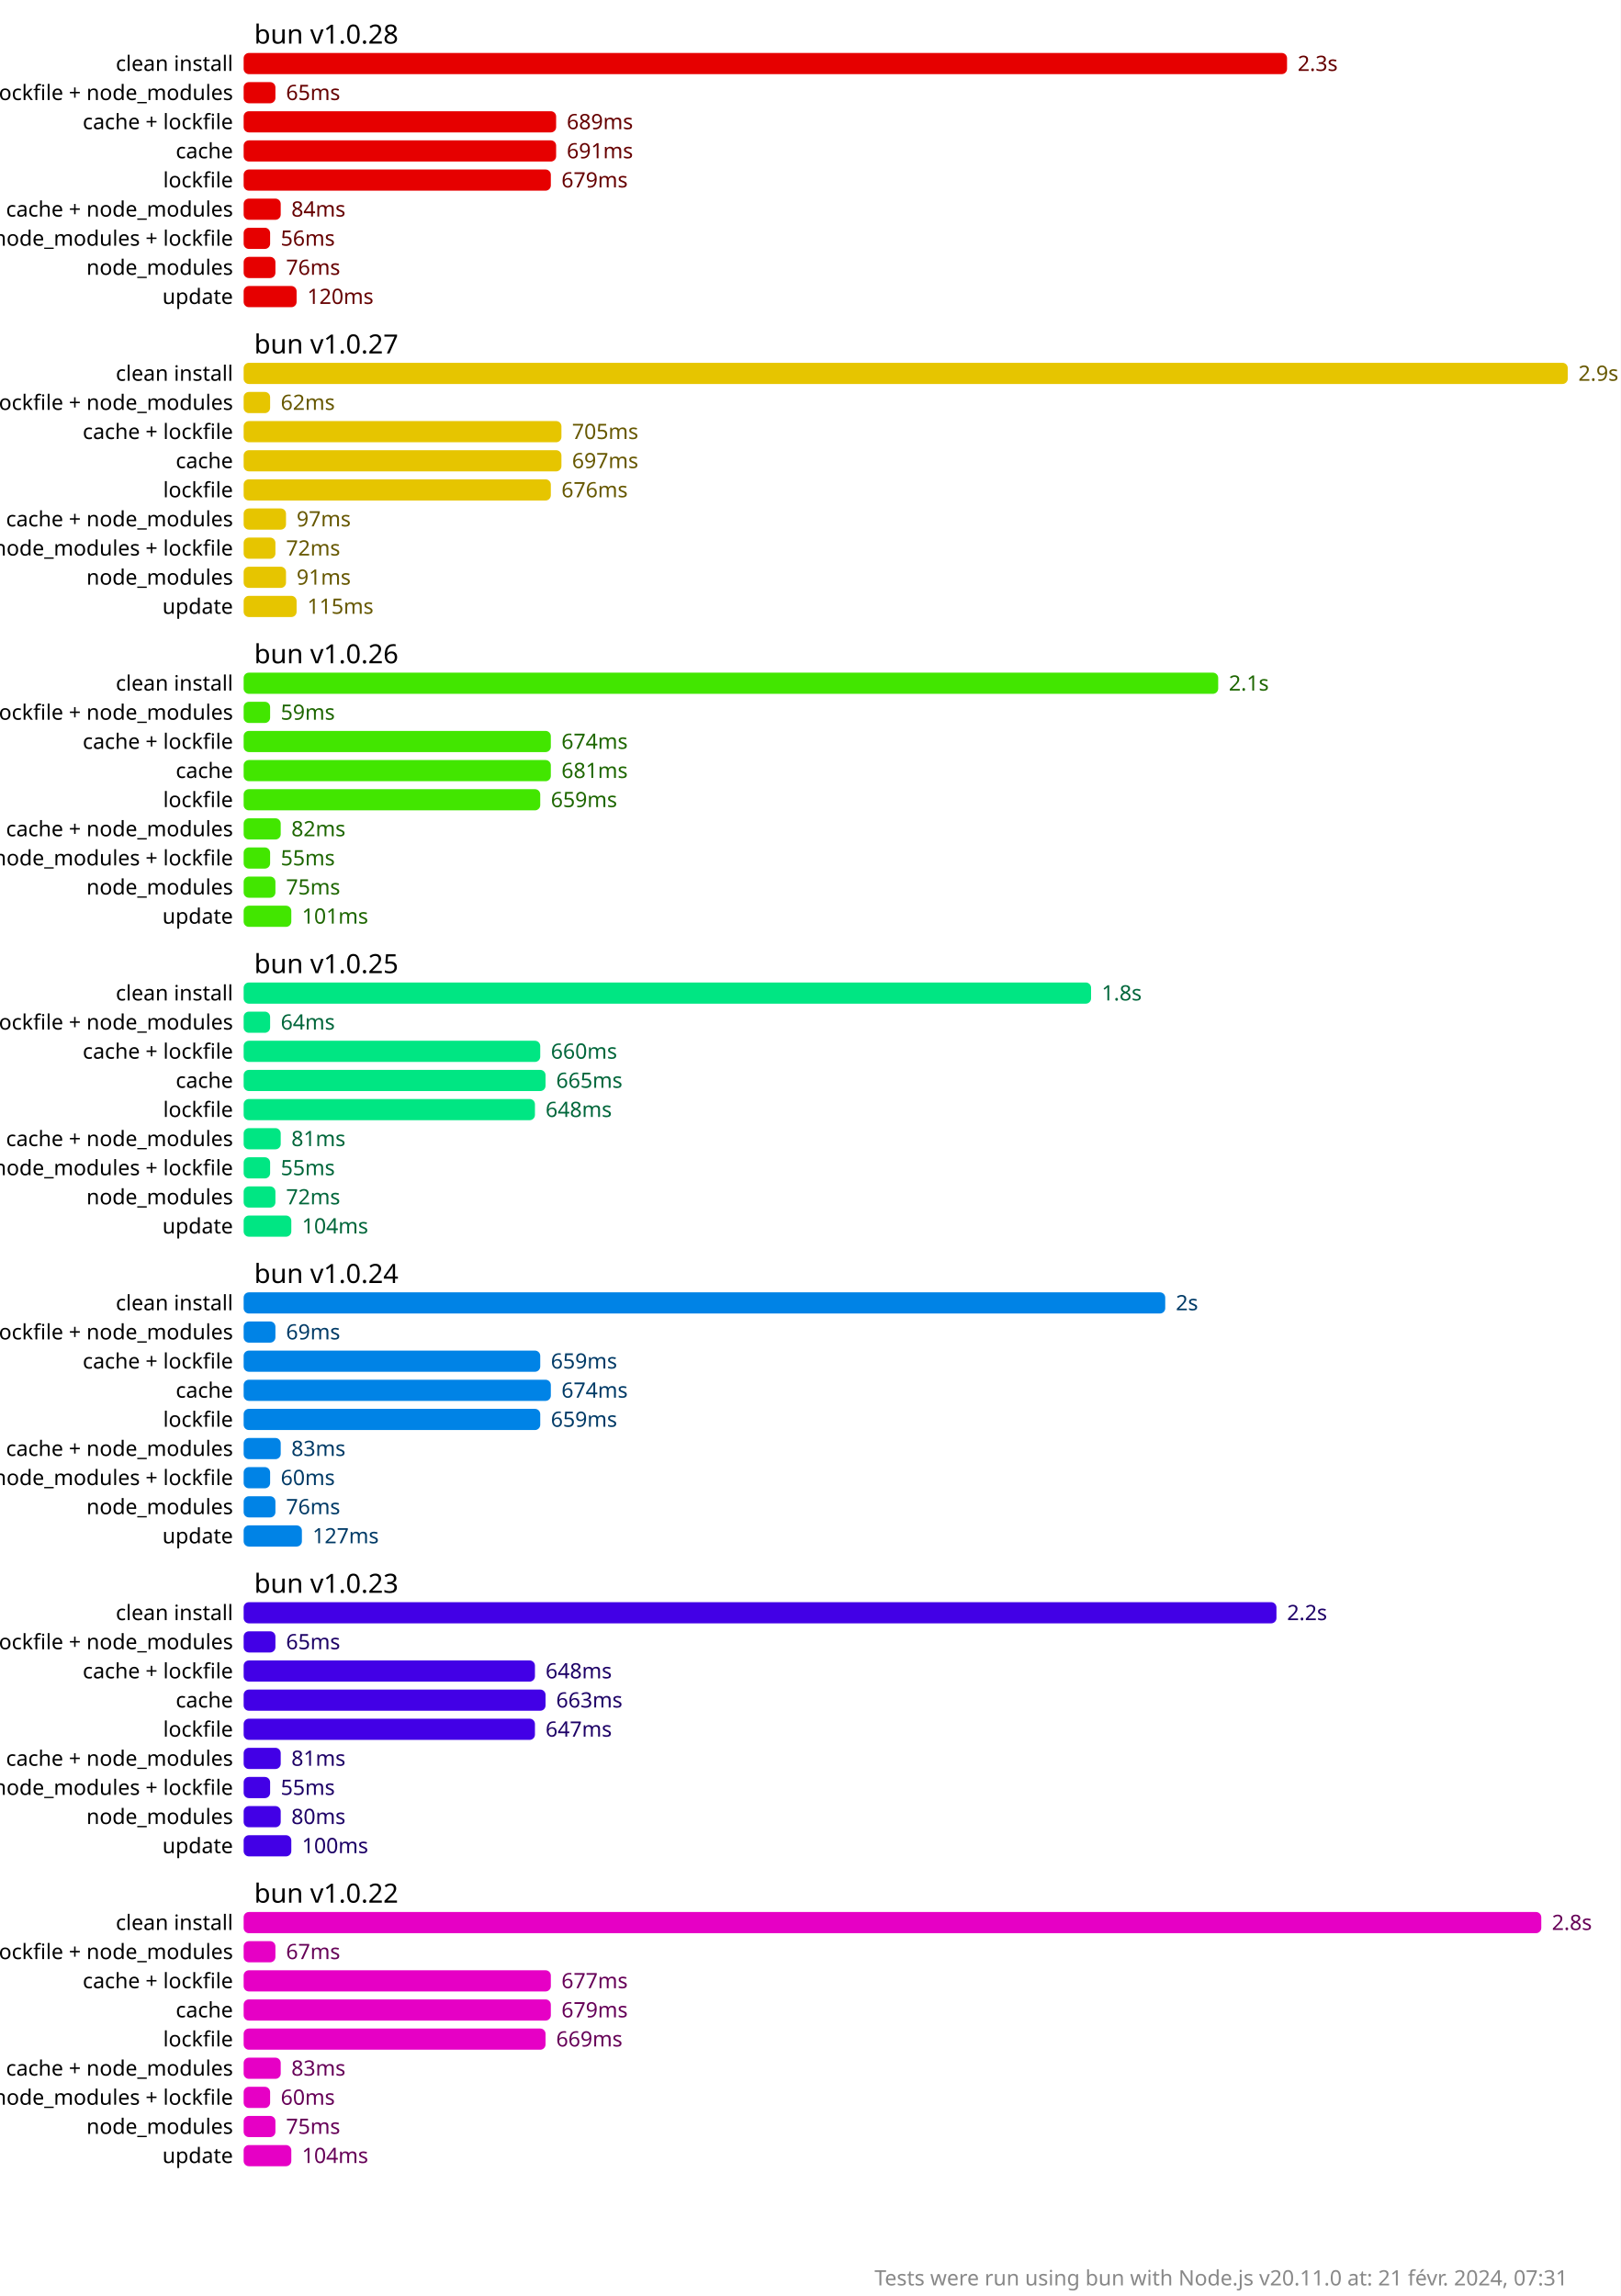
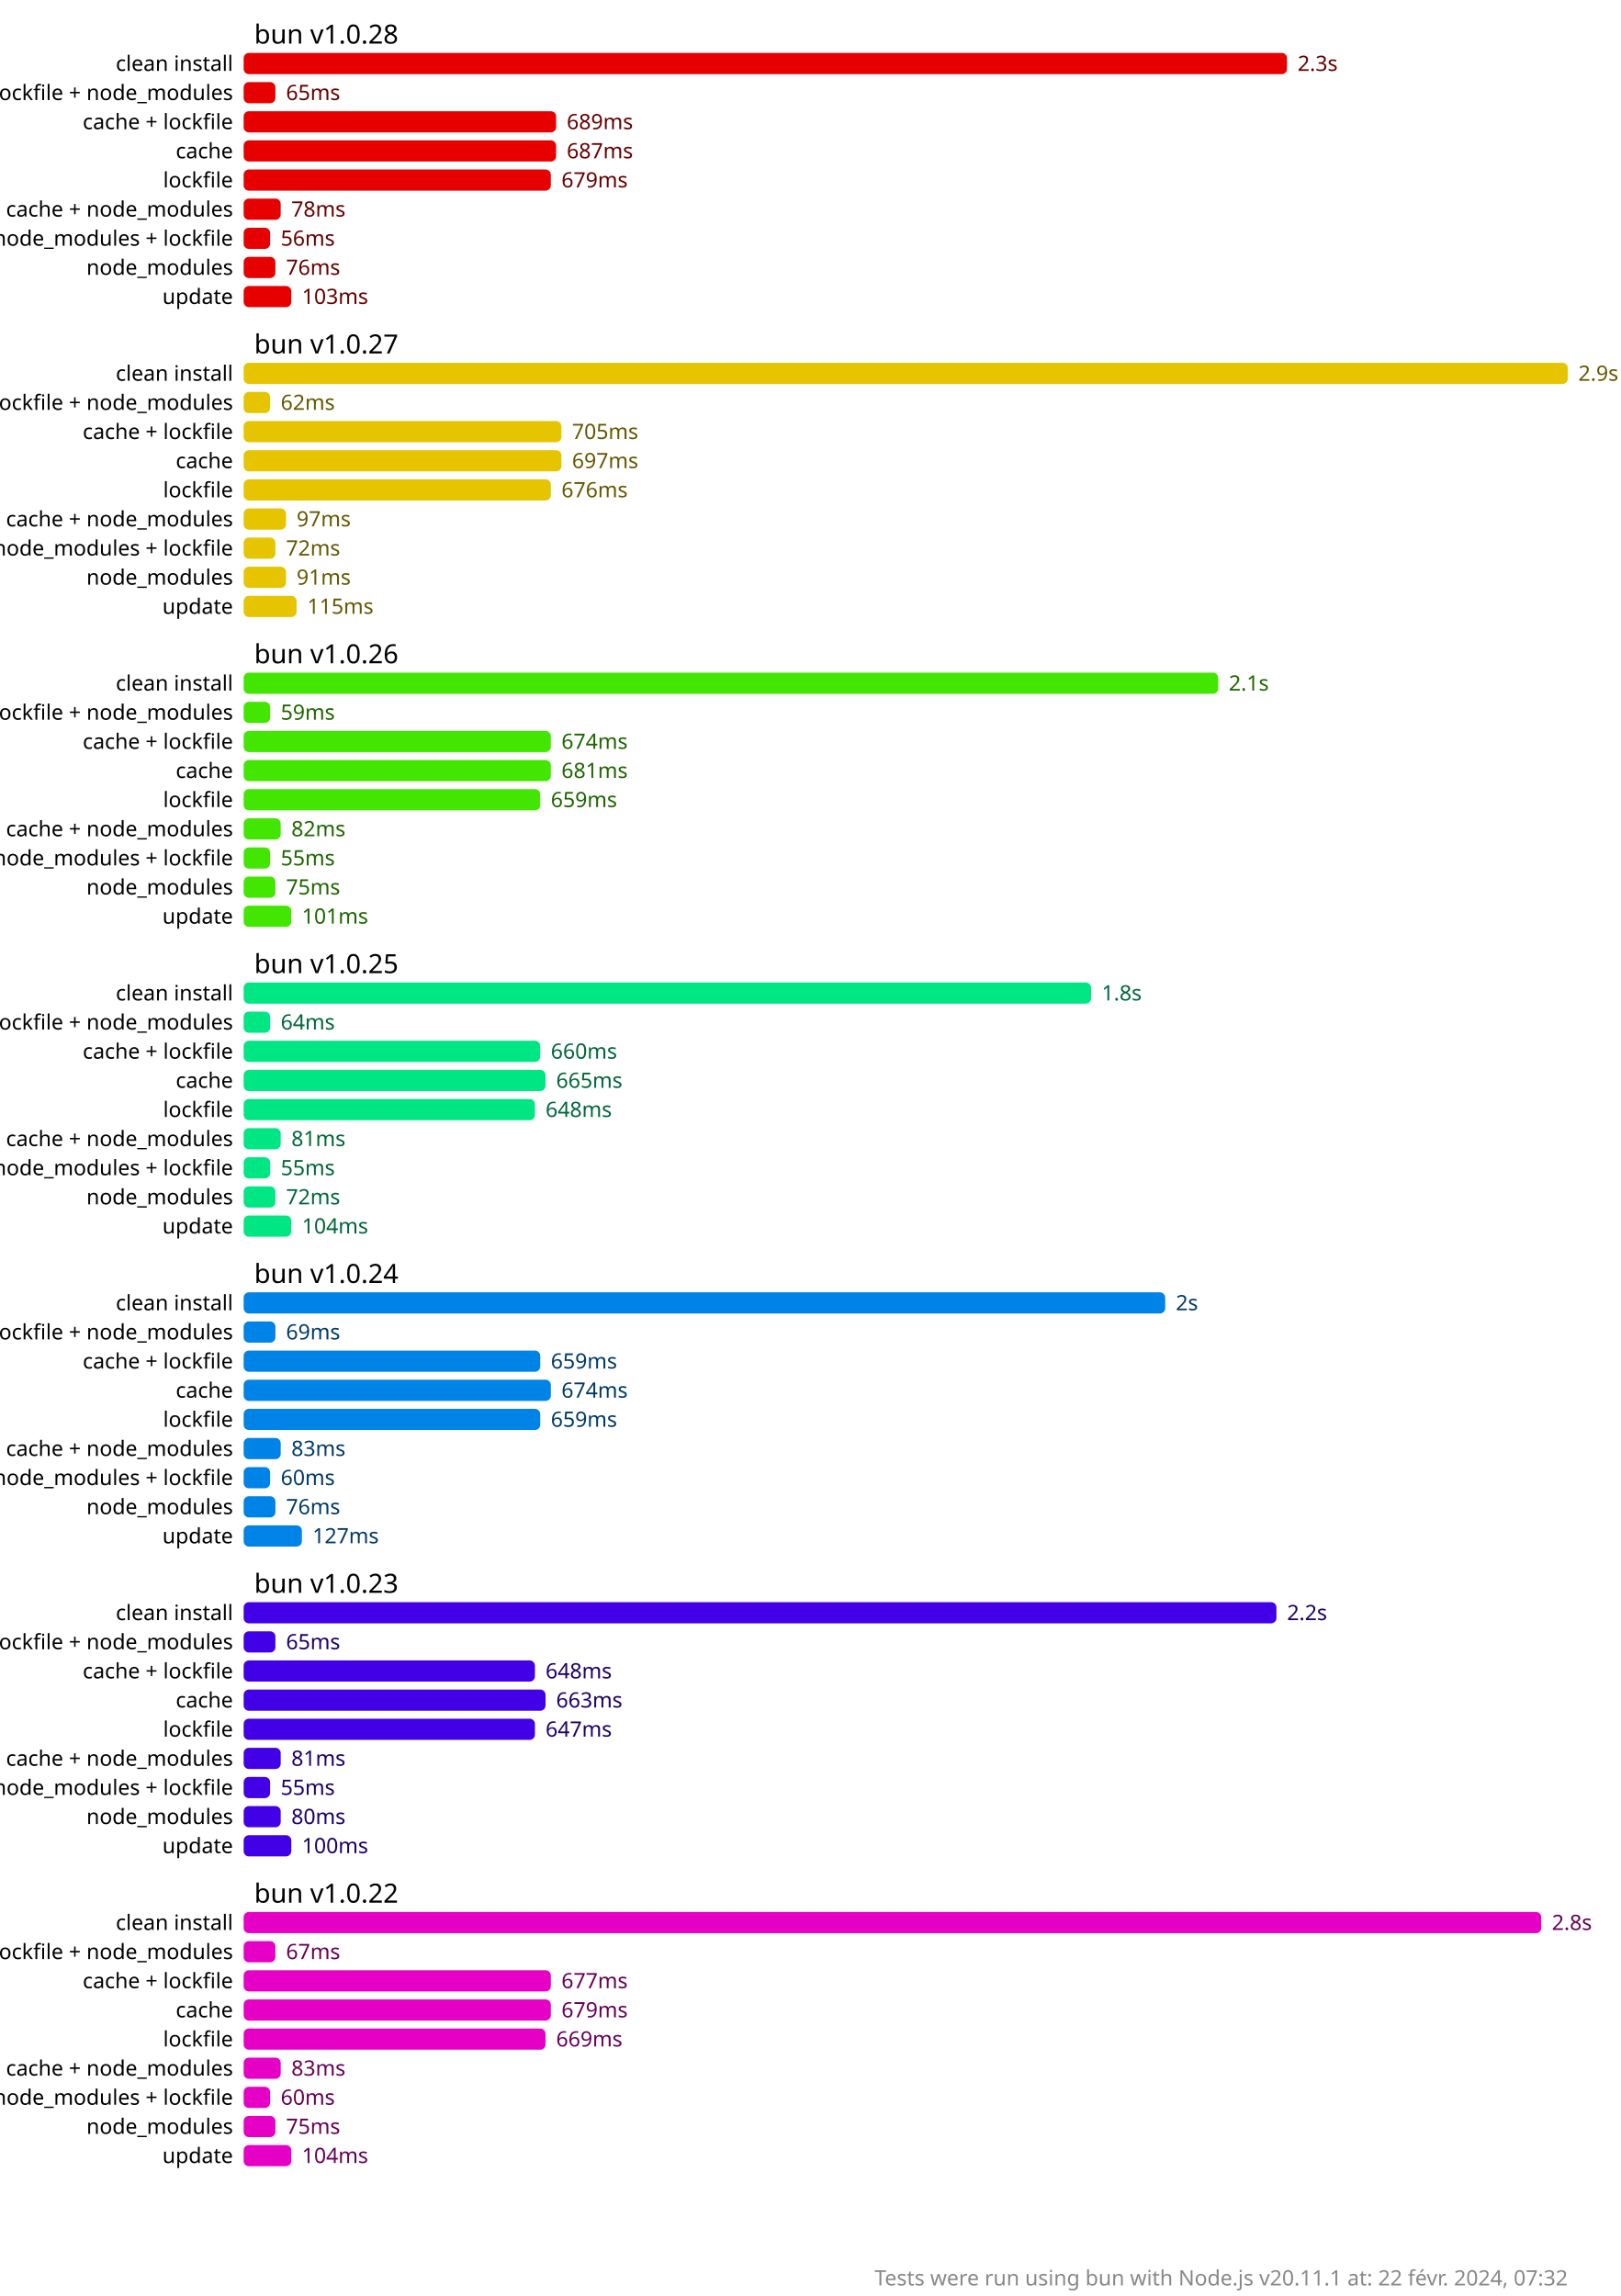
<svg xmlns="http://www.w3.org/2000/svg" version="1.1" viewBox="0 0 306 433.5">
  <style>
    .font { font-family: sans-serif; }
    .s2 { font-size: 2px; }
    .s3 { font-size: 3px; }
    .s4 { font-size: 4px; }
    .s5 { font-size: 5px; }
    .line { stroke: #cacaca; }
    .width { stroke-width: 0.5; }
    .text { fill: #888; }
    .bold { font-weight: bold; }
  </style>
  <rect x="0" y="0" width="306" height="433.5" fill="#fff" />
  <rect x="46" y="10" width="197" height="4" fill="hsl(0, 100%, 45%)" rx="1" ry="1" />
  <text x="245" y="12" fill="hsl(0, 100%, 20%)" dominant-baseline="middle" class="font s4">2.3s</text>
  <rect x="46" y="15.5" width="6" height="4" fill="hsl(0, 100%, 45%)" rx="1" ry="1" />
  <text x="54" y="17.5" fill="hsl(0, 100%, 20%)" dominant-baseline="middle" class="font s4">65ms</text>
  <rect x="46" y="21" width="59" height="4" fill="hsl(0, 100%, 45%)" rx="1" ry="1" />
  <text x="107" y="23" fill="hsl(0, 100%, 20%)" dominant-baseline="middle" class="font s4">689ms</text>
  <rect x="46" y="26.5" width="59" height="4" fill="hsl(0, 100%, 45%)" rx="1" ry="1" />
-   <text x="107" y="28.5" fill="hsl(0, 100%, 20%)" dominant-baseline="middle" class="font s4">691ms</text>
+   <text x="107" y="28.5" fill="hsl(0, 100%, 20%)" dominant-baseline="middle" class="font s4">687ms</text>
  <rect x="46" y="32" width="58" height="4" fill="hsl(0, 100%, 45%)" rx="1" ry="1" />
  <text x="106" y="34" fill="hsl(0, 100%, 20%)" dominant-baseline="middle" class="font s4">679ms</text>
  <rect x="46" y="37.5" width="7" height="4" fill="hsl(0, 100%, 45%)" rx="1" ry="1" />
-   <text x="55" y="39.5" fill="hsl(0, 100%, 20%)" dominant-baseline="middle" class="font s4">84ms</text>
+   <text x="55" y="39.5" fill="hsl(0, 100%, 20%)" dominant-baseline="middle" class="font s4">78ms</text>
  <rect x="46" y="43" width="5" height="4" fill="hsl(0, 100%, 45%)" rx="1" ry="1" />
  <text x="53" y="45" fill="hsl(0, 100%, 20%)" dominant-baseline="middle" class="font s4">56ms</text>
  <rect x="46" y="48.5" width="6" height="4" fill="hsl(0, 100%, 45%)" rx="1" ry="1" />
  <text x="54" y="50.5" fill="hsl(0, 100%, 20%)" dominant-baseline="middle" class="font s4">76ms</text>
-   <rect x="46" y="54" width="10" height="4" fill="hsl(0, 100%, 45%)" rx="1" ry="1" />
-   <text x="58" y="56" fill="hsl(0, 100%, 20%)" dominant-baseline="middle" class="font s4">120ms</text>
+   <rect x="46" y="54" width="9" height="4" fill="hsl(0, 100%, 45%)" rx="1" ry="1" />
+   <text x="57" y="56" fill="hsl(0, 100%, 20%)" dominant-baseline="middle" class="font s4">103ms</text>
  <rect x="46" y="68.5" width="250" height="4" fill="hsl(51.429, 100%, 45%)" rx="1" ry="1" />
  <text x="298" y="70.5" fill="hsl(51.429, 100%, 20%)" dominant-baseline="middle" class="font s4">2.9s</text>
  <rect x="46" y="74" width="5" height="4" fill="hsl(51.429, 100%, 45%)" rx="1" ry="1" />
  <text x="53" y="76" fill="hsl(51.429, 100%, 20%)" dominant-baseline="middle" class="font s4">62ms</text>
  <rect x="46" y="79.5" width="60" height="4" fill="hsl(51.429, 100%, 45%)" rx="1" ry="1" />
  <text x="108" y="81.5" fill="hsl(51.429, 100%, 20%)" dominant-baseline="middle" class="font s4">705ms</text>
  <rect x="46" y="85" width="60" height="4" fill="hsl(51.429, 100%, 45%)" rx="1" ry="1" />
  <text x="108" y="87" fill="hsl(51.429, 100%, 20%)" dominant-baseline="middle" class="font s4">697ms</text>
  <rect x="46" y="90.5" width="58" height="4" fill="hsl(51.429, 100%, 45%)" rx="1" ry="1" />
  <text x="106" y="92.5" fill="hsl(51.429, 100%, 20%)" dominant-baseline="middle" class="font s4">676ms</text>
  <rect x="46" y="96" width="8" height="4" fill="hsl(51.429, 100%, 45%)" rx="1" ry="1" />
  <text x="56" y="98" fill="hsl(51.429, 100%, 20%)" dominant-baseline="middle" class="font s4">97ms</text>
  <rect x="46" y="101.5" width="6" height="4" fill="hsl(51.429, 100%, 45%)" rx="1" ry="1" />
  <text x="54" y="103.5" fill="hsl(51.429, 100%, 20%)" dominant-baseline="middle" class="font s4">72ms</text>
  <rect x="46" y="107" width="8" height="4" fill="hsl(51.429, 100%, 45%)" rx="1" ry="1" />
  <text x="56" y="109" fill="hsl(51.429, 100%, 20%)" dominant-baseline="middle" class="font s4">91ms</text>
  <rect x="46" y="112.5" width="10" height="4" fill="hsl(51.429, 100%, 45%)" rx="1" ry="1" />
  <text x="58" y="114.5" fill="hsl(51.429, 100%, 20%)" dominant-baseline="middle" class="font s4">115ms</text>
  <rect x="46" y="127" width="184" height="4" fill="hsl(102.857, 100%, 45%)" rx="1" ry="1" />
  <text x="232" y="129" fill="hsl(102.857, 100%, 20%)" dominant-baseline="middle" class="font s4">2.1s</text>
  <rect x="46" y="132.5" width="5" height="4" fill="hsl(102.857, 100%, 45%)" rx="1" ry="1" />
  <text x="53" y="134.5" fill="hsl(102.857, 100%, 20%)" dominant-baseline="middle" class="font s4">59ms</text>
  <rect x="46" y="138" width="58" height="4" fill="hsl(102.857, 100%, 45%)" rx="1" ry="1" />
  <text x="106" y="140" fill="hsl(102.857, 100%, 20%)" dominant-baseline="middle" class="font s4">674ms</text>
  <rect x="46" y="143.5" width="58" height="4" fill="hsl(102.857, 100%, 45%)" rx="1" ry="1" />
  <text x="106" y="145.5" fill="hsl(102.857, 100%, 20%)" dominant-baseline="middle" class="font s4">681ms</text>
  <rect x="46" y="149" width="56" height="4" fill="hsl(102.857, 100%, 45%)" rx="1" ry="1" />
  <text x="104" y="151" fill="hsl(102.857, 100%, 20%)" dominant-baseline="middle" class="font s4">659ms</text>
  <rect x="46" y="154.5" width="7" height="4" fill="hsl(102.857, 100%, 45%)" rx="1" ry="1" />
  <text x="55" y="156.5" fill="hsl(102.857, 100%, 20%)" dominant-baseline="middle" class="font s4">82ms</text>
  <rect x="46" y="160" width="5" height="4" fill="hsl(102.857, 100%, 45%)" rx="1" ry="1" />
  <text x="53" y="162" fill="hsl(102.857, 100%, 20%)" dominant-baseline="middle" class="font s4">55ms</text>
  <rect x="46" y="165.5" width="6" height="4" fill="hsl(102.857, 100%, 45%)" rx="1" ry="1" />
  <text x="54" y="167.5" fill="hsl(102.857, 100%, 20%)" dominant-baseline="middle" class="font s4">75ms</text>
  <rect x="46" y="171" width="9" height="4" fill="hsl(102.857, 100%, 45%)" rx="1" ry="1" />
  <text x="57" y="173" fill="hsl(102.857, 100%, 20%)" dominant-baseline="middle" class="font s4">101ms</text>
  <rect x="46" y="185.5" width="160" height="4" fill="hsl(154.286, 100%, 45%)" rx="1" ry="1" />
  <text x="208" y="187.5" fill="hsl(154.286, 100%, 20%)" dominant-baseline="middle" class="font s4">1.8s</text>
  <rect x="46" y="191" width="5" height="4" fill="hsl(154.286, 100%, 45%)" rx="1" ry="1" />
  <text x="53" y="193" fill="hsl(154.286, 100%, 20%)" dominant-baseline="middle" class="font s4">64ms</text>
  <rect x="46" y="196.5" width="56" height="4" fill="hsl(154.286, 100%, 45%)" rx="1" ry="1" />
  <text x="104" y="198.5" fill="hsl(154.286, 100%, 20%)" dominant-baseline="middle" class="font s4">660ms</text>
  <rect x="46" y="202" width="57" height="4" fill="hsl(154.286, 100%, 45%)" rx="1" ry="1" />
  <text x="105" y="204" fill="hsl(154.286, 100%, 20%)" dominant-baseline="middle" class="font s4">665ms</text>
  <rect x="46" y="207.5" width="55" height="4" fill="hsl(154.286, 100%, 45%)" rx="1" ry="1" />
  <text x="103" y="209.5" fill="hsl(154.286, 100%, 20%)" dominant-baseline="middle" class="font s4">648ms</text>
  <rect x="46" y="213" width="7" height="4" fill="hsl(154.286, 100%, 45%)" rx="1" ry="1" />
  <text x="55" y="215" fill="hsl(154.286, 100%, 20%)" dominant-baseline="middle" class="font s4">81ms</text>
  <rect x="46" y="218.5" width="5" height="4" fill="hsl(154.286, 100%, 45%)" rx="1" ry="1" />
  <text x="53" y="220.5" fill="hsl(154.286, 100%, 20%)" dominant-baseline="middle" class="font s4">55ms</text>
  <rect x="46" y="224" width="6" height="4" fill="hsl(154.286, 100%, 45%)" rx="1" ry="1" />
  <text x="54" y="226" fill="hsl(154.286, 100%, 20%)" dominant-baseline="middle" class="font s4">72ms</text>
  <rect x="46" y="229.5" width="9" height="4" fill="hsl(154.286, 100%, 45%)" rx="1" ry="1" />
  <text x="57" y="231.5" fill="hsl(154.286, 100%, 20%)" dominant-baseline="middle" class="font s4">104ms</text>
  <rect x="46" y="244" width="174" height="4" fill="hsl(205.714, 100%, 45%)" rx="1" ry="1" />
  <text x="222" y="246" fill="hsl(205.714, 100%, 20%)" dominant-baseline="middle" class="font s4">2s</text>
  <rect x="46" y="249.5" width="6" height="4" fill="hsl(205.714, 100%, 45%)" rx="1" ry="1" />
  <text x="54" y="251.5" fill="hsl(205.714, 100%, 20%)" dominant-baseline="middle" class="font s4">69ms</text>
  <rect x="46" y="255" width="56" height="4" fill="hsl(205.714, 100%, 45%)" rx="1" ry="1" />
  <text x="104" y="257" fill="hsl(205.714, 100%, 20%)" dominant-baseline="middle" class="font s4">659ms</text>
  <rect x="46" y="260.5" width="58" height="4" fill="hsl(205.714, 100%, 45%)" rx="1" ry="1" />
  <text x="106" y="262.5" fill="hsl(205.714, 100%, 20%)" dominant-baseline="middle" class="font s4">674ms</text>
  <rect x="46" y="266" width="56" height="4" fill="hsl(205.714, 100%, 45%)" rx="1" ry="1" />
  <text x="104" y="268" fill="hsl(205.714, 100%, 20%)" dominant-baseline="middle" class="font s4">659ms</text>
  <rect x="46" y="271.5" width="7" height="4" fill="hsl(205.714, 100%, 45%)" rx="1" ry="1" />
  <text x="55" y="273.5" fill="hsl(205.714, 100%, 20%)" dominant-baseline="middle" class="font s4">83ms</text>
  <rect x="46" y="277" width="5" height="4" fill="hsl(205.714, 100%, 45%)" rx="1" ry="1" />
  <text x="53" y="279" fill="hsl(205.714, 100%, 20%)" dominant-baseline="middle" class="font s4">60ms</text>
  <rect x="46" y="282.5" width="6" height="4" fill="hsl(205.714, 100%, 45%)" rx="1" ry="1" />
  <text x="54" y="284.5" fill="hsl(205.714, 100%, 20%)" dominant-baseline="middle" class="font s4">76ms</text>
  <rect x="46" y="288" width="11" height="4" fill="hsl(205.714, 100%, 45%)" rx="1" ry="1" />
  <text x="59" y="290" fill="hsl(205.714, 100%, 20%)" dominant-baseline="middle" class="font s4">127ms</text>
  <rect x="46" y="302.5" width="195" height="4" fill="hsl(257.143, 100%, 45%)" rx="1" ry="1" />
  <text x="243" y="304.5" fill="hsl(257.143, 100%, 20%)" dominant-baseline="middle" class="font s4">2.2s</text>
  <rect x="46" y="308" width="6" height="4" fill="hsl(257.143, 100%, 45%)" rx="1" ry="1" />
  <text x="54" y="310" fill="hsl(257.143, 100%, 20%)" dominant-baseline="middle" class="font s4">65ms</text>
  <rect x="46" y="313.5" width="55" height="4" fill="hsl(257.143, 100%, 45%)" rx="1" ry="1" />
  <text x="103" y="315.5" fill="hsl(257.143, 100%, 20%)" dominant-baseline="middle" class="font s4">648ms</text>
  <rect x="46" y="319" width="57" height="4" fill="hsl(257.143, 100%, 45%)" rx="1" ry="1" />
  <text x="105" y="321" fill="hsl(257.143, 100%, 20%)" dominant-baseline="middle" class="font s4">663ms</text>
  <rect x="46" y="324.5" width="55" height="4" fill="hsl(257.143, 100%, 45%)" rx="1" ry="1" />
  <text x="103" y="326.5" fill="hsl(257.143, 100%, 20%)" dominant-baseline="middle" class="font s4">647ms</text>
  <rect x="46" y="330" width="7" height="4" fill="hsl(257.143, 100%, 45%)" rx="1" ry="1" />
  <text x="55" y="332" fill="hsl(257.143, 100%, 20%)" dominant-baseline="middle" class="font s4">81ms</text>
  <rect x="46" y="335.5" width="5" height="4" fill="hsl(257.143, 100%, 45%)" rx="1" ry="1" />
  <text x="53" y="337.5" fill="hsl(257.143, 100%, 20%)" dominant-baseline="middle" class="font s4">55ms</text>
  <rect x="46" y="341" width="7" height="4" fill="hsl(257.143, 100%, 45%)" rx="1" ry="1" />
  <text x="55" y="343" fill="hsl(257.143, 100%, 20%)" dominant-baseline="middle" class="font s4">80ms</text>
  <rect x="46" y="346.5" width="9" height="4" fill="hsl(257.143, 100%, 45%)" rx="1" ry="1" />
  <text x="57" y="348.5" fill="hsl(257.143, 100%, 20%)" dominant-baseline="middle" class="font s4">100ms</text>
  <rect x="46" y="361" width="245" height="4" fill="hsl(308.571, 100%, 45%)" rx="1" ry="1" />
  <text x="293" y="363" fill="hsl(308.571, 100%, 20%)" dominant-baseline="middle" class="font s4">2.8s</text>
  <rect x="46" y="366.5" width="6" height="4" fill="hsl(308.571, 100%, 45%)" rx="1" ry="1" />
  <text x="54" y="368.5" fill="hsl(308.571, 100%, 20%)" dominant-baseline="middle" class="font s4">67ms</text>
  <rect x="46" y="372" width="58" height="4" fill="hsl(308.571, 100%, 45%)" rx="1" ry="1" />
  <text x="106" y="374" fill="hsl(308.571, 100%, 20%)" dominant-baseline="middle" class="font s4">677ms</text>
  <rect x="46" y="377.5" width="58" height="4" fill="hsl(308.571, 100%, 45%)" rx="1" ry="1" />
  <text x="106" y="379.5" fill="hsl(308.571, 100%, 20%)" dominant-baseline="middle" class="font s4">679ms</text>
  <rect x="46" y="383" width="57" height="4" fill="hsl(308.571, 100%, 45%)" rx="1" ry="1" />
  <text x="105" y="385" fill="hsl(308.571, 100%, 20%)" dominant-baseline="middle" class="font s4">669ms</text>
  <rect x="46" y="388.5" width="7" height="4" fill="hsl(308.571, 100%, 45%)" rx="1" ry="1" />
  <text x="55" y="390.5" fill="hsl(308.571, 100%, 20%)" dominant-baseline="middle" class="font s4">83ms</text>
  <rect x="46" y="394" width="5" height="4" fill="hsl(308.571, 100%, 45%)" rx="1" ry="1" />
  <text x="53" y="396" fill="hsl(308.571, 100%, 20%)" dominant-baseline="middle" class="font s4">60ms</text>
  <rect x="46" y="399.5" width="6" height="4" fill="hsl(308.571, 100%, 45%)" rx="1" ry="1" />
  <text x="54" y="401.5" fill="hsl(308.571, 100%, 20%)" dominant-baseline="middle" class="font s4">75ms</text>
  <rect x="46" y="405" width="9" height="4" fill="hsl(308.571, 100%, 45%)" rx="1" ry="1" />
  <text x="57" y="407" fill="hsl(308.571, 100%, 20%)" dominant-baseline="middle" class="font s4">104ms</text>
  <text x="48" y="6.5" class="font s5" dominant-baseline="middle" text-anchor="start">bun v1.0.28</text>
  <text x="44" y="12" class="font s4" dominant-baseline="middle" text-anchor="end">clean install</text>
  <text x="44" y="17.5" class="font s4" dominant-baseline="middle" text-anchor="end">cache + lockfile + node_modules</text>
  <text x="44" y="23" class="font s4" dominant-baseline="middle" text-anchor="end">cache + lockfile</text>
  <text x="44" y="28.5" class="font s4" dominant-baseline="middle" text-anchor="end">cache</text>
  <text x="44" y="34" class="font s4" dominant-baseline="middle" text-anchor="end">lockfile</text>
  <text x="44" y="39.5" class="font s4" dominant-baseline="middle" text-anchor="end">cache + node_modules</text>
  <text x="44" y="45" class="font s4" dominant-baseline="middle" text-anchor="end">node_modules + lockfile</text>
  <text x="44" y="50.5" class="font s4" dominant-baseline="middle" text-anchor="end">node_modules</text>
  <text x="44" y="56" class="font s4" dominant-baseline="middle" text-anchor="end">update</text>
  <text x="48" y="65" class="font s5" dominant-baseline="middle" text-anchor="start">bun v1.0.27</text>
  <text x="44" y="70.5" class="font s4" dominant-baseline="middle" text-anchor="end">clean install</text>
  <text x="44" y="76" class="font s4" dominant-baseline="middle" text-anchor="end">cache + lockfile + node_modules</text>
  <text x="44" y="81.5" class="font s4" dominant-baseline="middle" text-anchor="end">cache + lockfile</text>
  <text x="44" y="87" class="font s4" dominant-baseline="middle" text-anchor="end">cache</text>
  <text x="44" y="92.5" class="font s4" dominant-baseline="middle" text-anchor="end">lockfile</text>
  <text x="44" y="98" class="font s4" dominant-baseline="middle" text-anchor="end">cache + node_modules</text>
  <text x="44" y="103.5" class="font s4" dominant-baseline="middle" text-anchor="end">node_modules + lockfile</text>
  <text x="44" y="109" class="font s4" dominant-baseline="middle" text-anchor="end">node_modules</text>
  <text x="44" y="114.5" class="font s4" dominant-baseline="middle" text-anchor="end">update</text>
  <text x="48" y="123.5" class="font s5" dominant-baseline="middle" text-anchor="start">bun v1.0.26</text>
  <text x="44" y="129" class="font s4" dominant-baseline="middle" text-anchor="end">clean install</text>
  <text x="44" y="134.5" class="font s4" dominant-baseline="middle" text-anchor="end">cache + lockfile + node_modules</text>
  <text x="44" y="140" class="font s4" dominant-baseline="middle" text-anchor="end">cache + lockfile</text>
  <text x="44" y="145.5" class="font s4" dominant-baseline="middle" text-anchor="end">cache</text>
  <text x="44" y="151" class="font s4" dominant-baseline="middle" text-anchor="end">lockfile</text>
  <text x="44" y="156.5" class="font s4" dominant-baseline="middle" text-anchor="end">cache + node_modules</text>
  <text x="44" y="162" class="font s4" dominant-baseline="middle" text-anchor="end">node_modules + lockfile</text>
  <text x="44" y="167.5" class="font s4" dominant-baseline="middle" text-anchor="end">node_modules</text>
  <text x="44" y="173" class="font s4" dominant-baseline="middle" text-anchor="end">update</text>
  <text x="48" y="182" class="font s5" dominant-baseline="middle" text-anchor="start">bun v1.0.25</text>
  <text x="44" y="187.5" class="font s4" dominant-baseline="middle" text-anchor="end">clean install</text>
  <text x="44" y="193" class="font s4" dominant-baseline="middle" text-anchor="end">cache + lockfile + node_modules</text>
  <text x="44" y="198.5" class="font s4" dominant-baseline="middle" text-anchor="end">cache + lockfile</text>
  <text x="44" y="204" class="font s4" dominant-baseline="middle" text-anchor="end">cache</text>
  <text x="44" y="209.5" class="font s4" dominant-baseline="middle" text-anchor="end">lockfile</text>
  <text x="44" y="215" class="font s4" dominant-baseline="middle" text-anchor="end">cache + node_modules</text>
  <text x="44" y="220.5" class="font s4" dominant-baseline="middle" text-anchor="end">node_modules + lockfile</text>
  <text x="44" y="226" class="font s4" dominant-baseline="middle" text-anchor="end">node_modules</text>
  <text x="44" y="231.5" class="font s4" dominant-baseline="middle" text-anchor="end">update</text>
  <text x="48" y="240.5" class="font s5" dominant-baseline="middle" text-anchor="start">bun v1.0.24</text>
  <text x="44" y="246" class="font s4" dominant-baseline="middle" text-anchor="end">clean install</text>
  <text x="44" y="251.5" class="font s4" dominant-baseline="middle" text-anchor="end">cache + lockfile + node_modules</text>
  <text x="44" y="257" class="font s4" dominant-baseline="middle" text-anchor="end">cache + lockfile</text>
  <text x="44" y="262.5" class="font s4" dominant-baseline="middle" text-anchor="end">cache</text>
  <text x="44" y="268" class="font s4" dominant-baseline="middle" text-anchor="end">lockfile</text>
  <text x="44" y="273.5" class="font s4" dominant-baseline="middle" text-anchor="end">cache + node_modules</text>
  <text x="44" y="279" class="font s4" dominant-baseline="middle" text-anchor="end">node_modules + lockfile</text>
  <text x="44" y="284.5" class="font s4" dominant-baseline="middle" text-anchor="end">node_modules</text>
  <text x="44" y="290" class="font s4" dominant-baseline="middle" text-anchor="end">update</text>
  <text x="48" y="299" class="font s5" dominant-baseline="middle" text-anchor="start">bun v1.0.23</text>
  <text x="44" y="304.5" class="font s4" dominant-baseline="middle" text-anchor="end">clean install</text>
  <text x="44" y="310" class="font s4" dominant-baseline="middle" text-anchor="end">cache + lockfile + node_modules</text>
  <text x="44" y="315.5" class="font s4" dominant-baseline="middle" text-anchor="end">cache + lockfile</text>
  <text x="44" y="321" class="font s4" dominant-baseline="middle" text-anchor="end">cache</text>
  <text x="44" y="326.5" class="font s4" dominant-baseline="middle" text-anchor="end">lockfile</text>
  <text x="44" y="332" class="font s4" dominant-baseline="middle" text-anchor="end">cache + node_modules</text>
  <text x="44" y="337.5" class="font s4" dominant-baseline="middle" text-anchor="end">node_modules + lockfile</text>
  <text x="44" y="343" class="font s4" dominant-baseline="middle" text-anchor="end">node_modules</text>
  <text x="44" y="348.5" class="font s4" dominant-baseline="middle" text-anchor="end">update</text>
  <text x="48" y="357.5" class="font s5" dominant-baseline="middle" text-anchor="start">bun v1.0.22</text>
  <text x="44" y="363" class="font s4" dominant-baseline="middle" text-anchor="end">clean install</text>
  <text x="44" y="368.5" class="font s4" dominant-baseline="middle" text-anchor="end">cache + lockfile + node_modules</text>
  <text x="44" y="374" class="font s4" dominant-baseline="middle" text-anchor="end">cache + lockfile</text>
  <text x="44" y="379.5" class="font s4" dominant-baseline="middle" text-anchor="end">cache</text>
  <text x="44" y="385" class="font s4" dominant-baseline="middle" text-anchor="end">lockfile</text>
  <text x="44" y="390.5" class="font s4" dominant-baseline="middle" text-anchor="end">cache + node_modules</text>
  <text x="44" y="396" class="font s4" dominant-baseline="middle" text-anchor="end">node_modules + lockfile</text>
  <text x="44" y="401.5" class="font s4" dominant-baseline="middle" text-anchor="end">node_modules</text>
  <text x="44" y="407" class="font s4" dominant-baseline="middle" text-anchor="end">update</text>
-   <text x="296" y="431.5" class="font s4 text" text-anchor="end">Tests were run using bun with Node.js v20.11.0 at: 21 févr. 2024, 07:31</text>
+   <text x="296" y="431.5" class="font s4 text" text-anchor="end">Tests were run using bun with Node.js v20.11.1 at: 22 févr. 2024, 07:32</text>
</svg>
